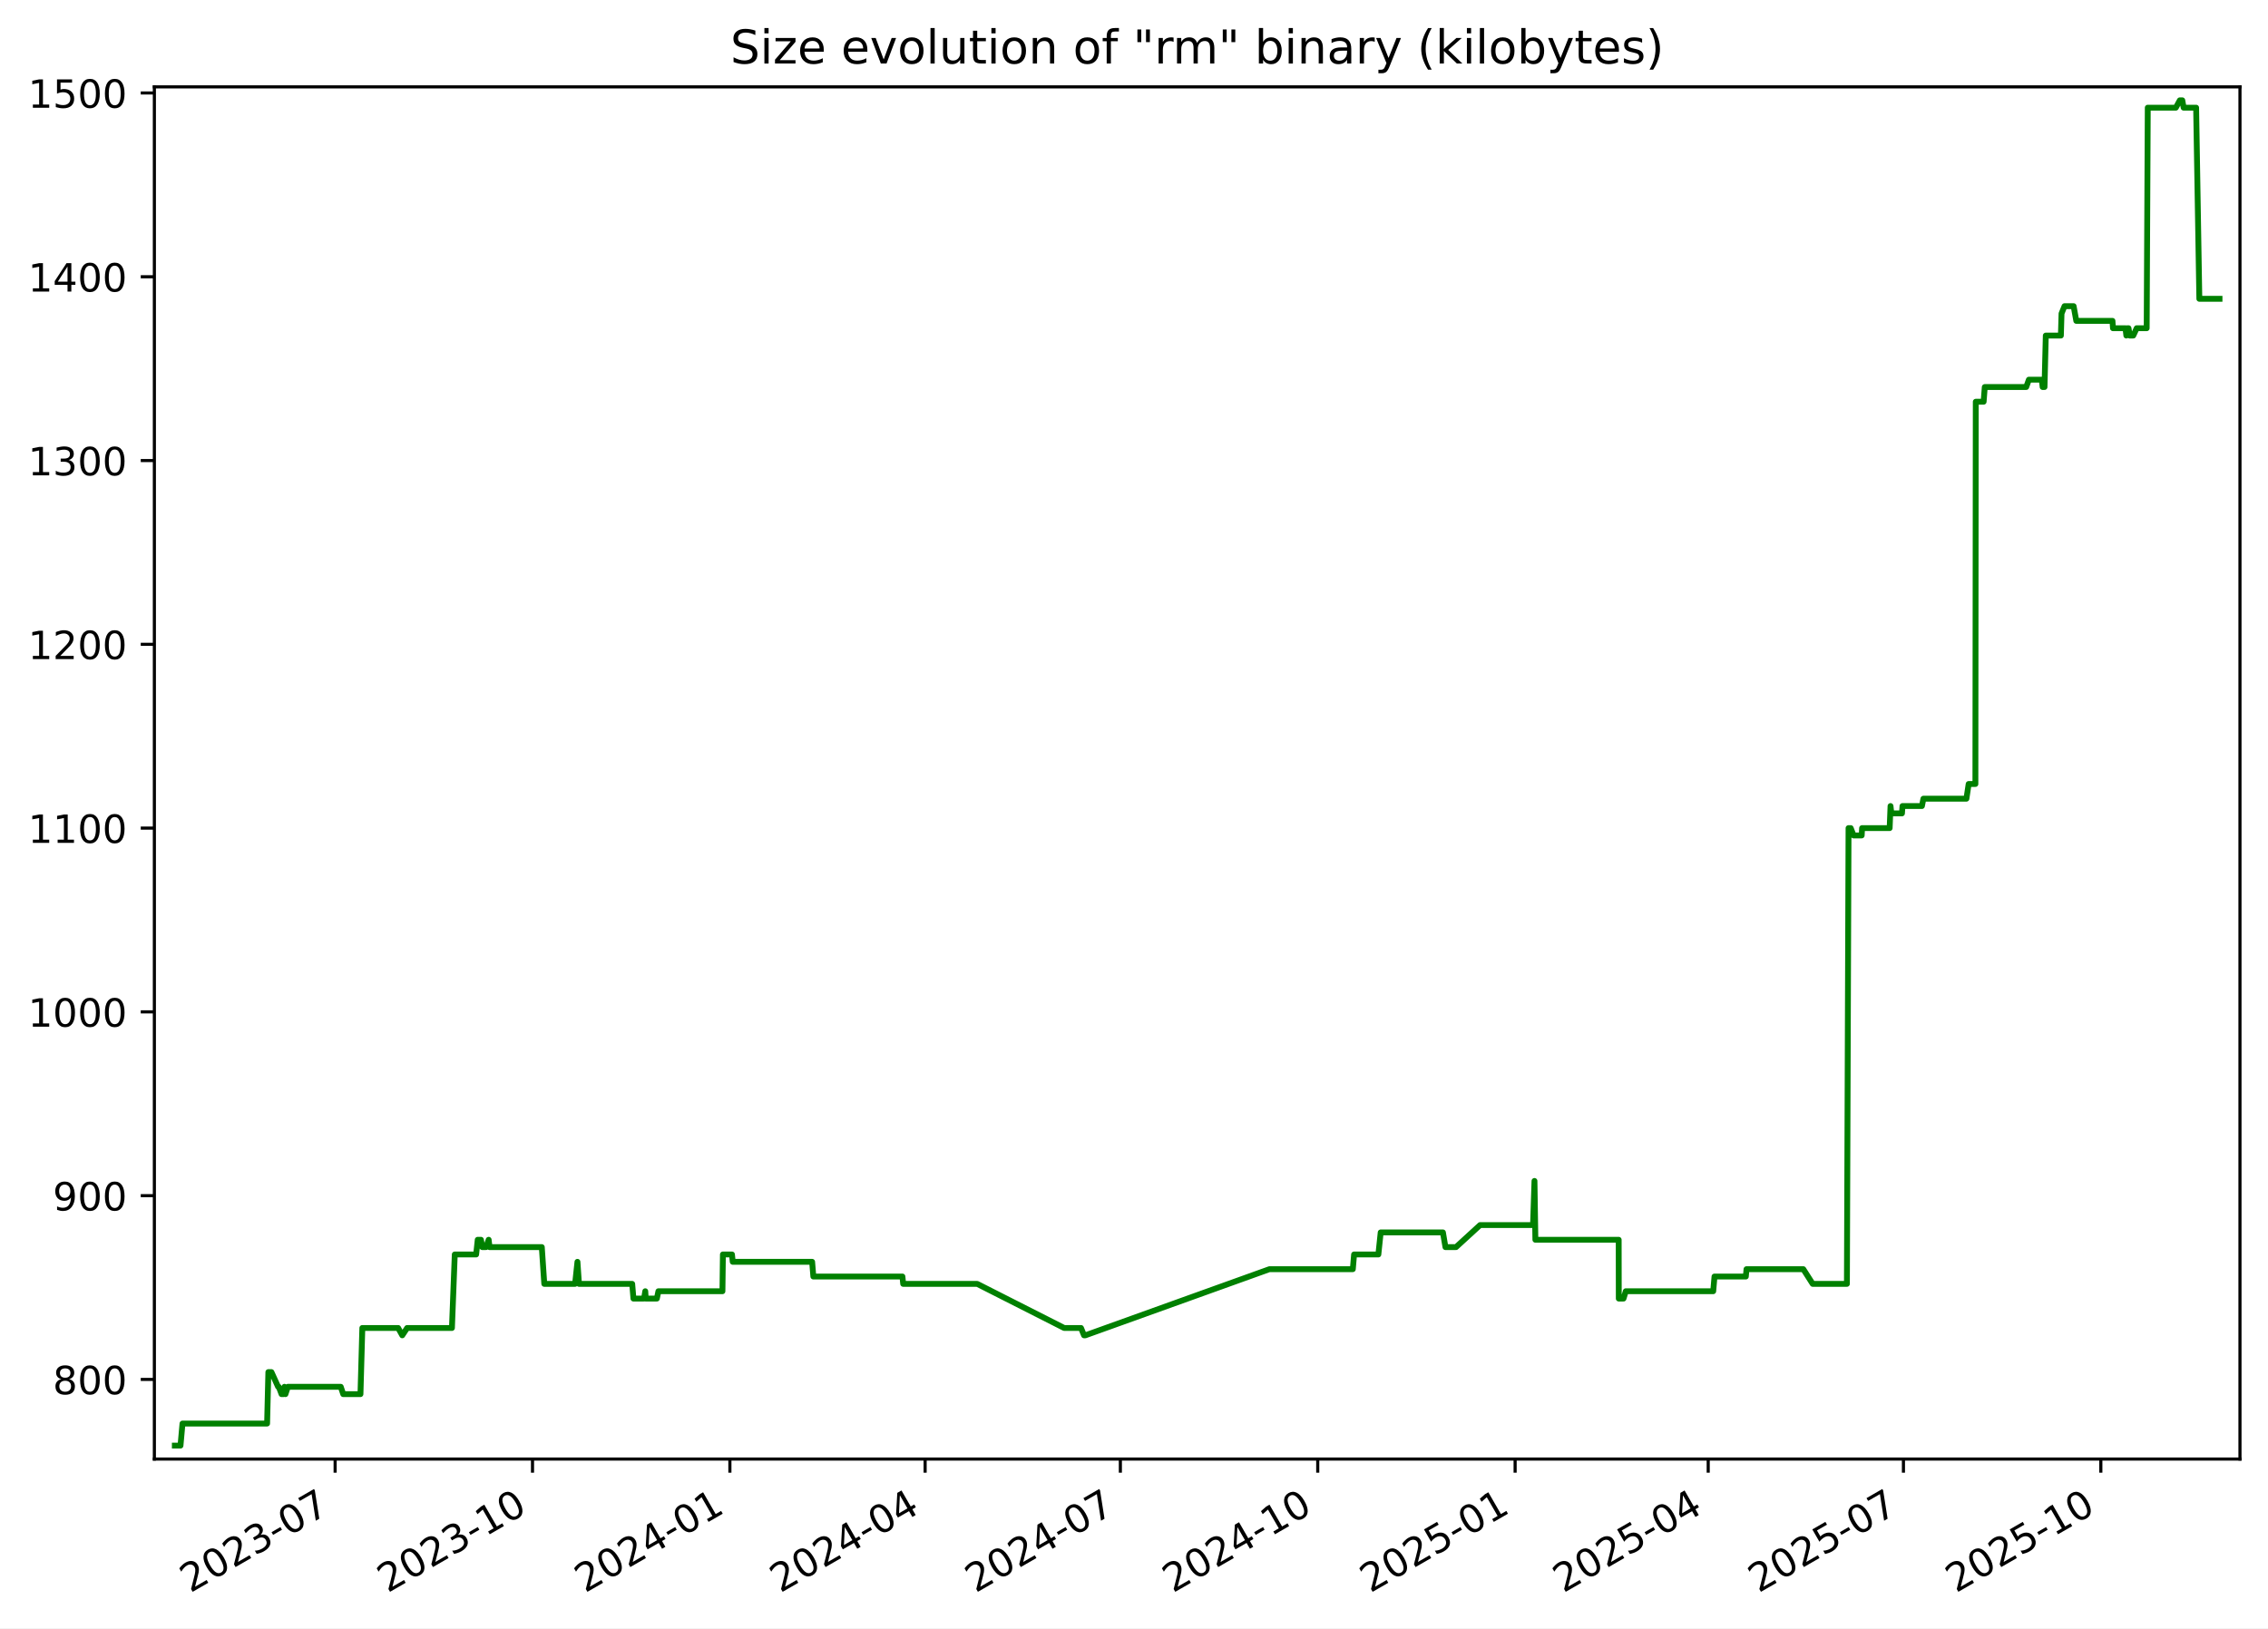
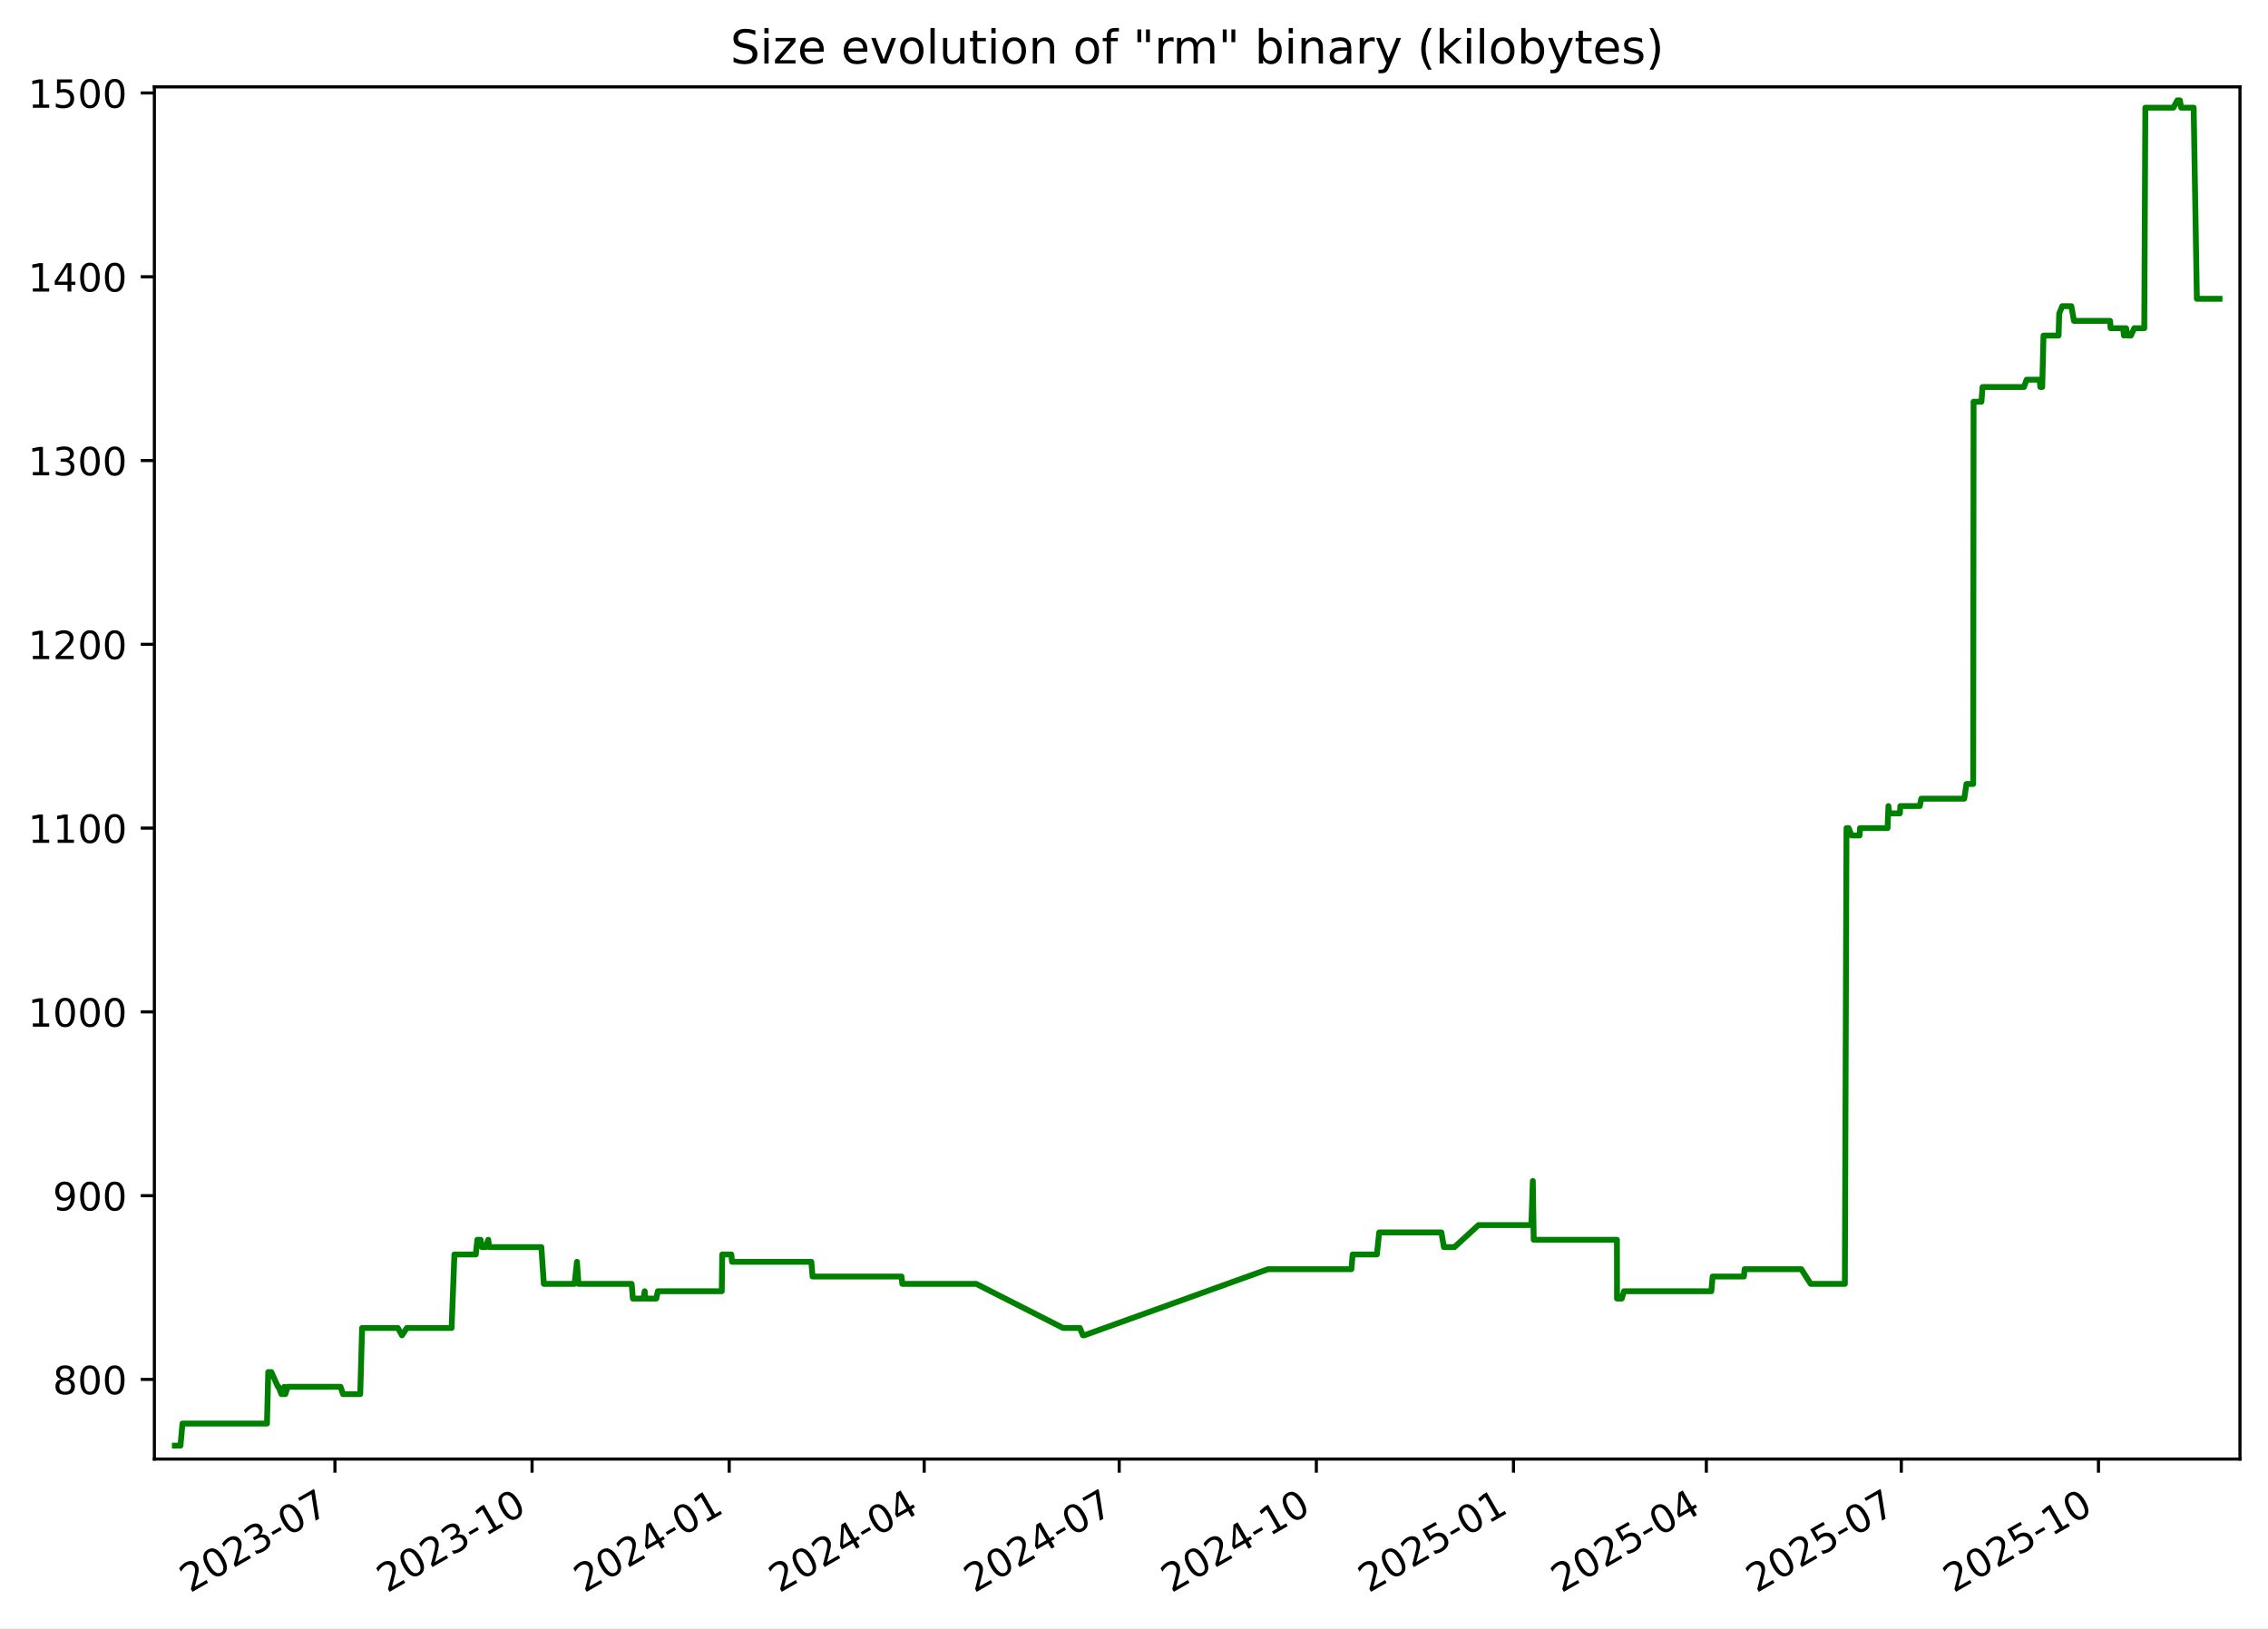
<svg xmlns="http://www.w3.org/2000/svg" xmlns:xlink="http://www.w3.org/1999/xlink" width="582.53pt" height="418.303pt" viewBox="0 0 582.53 418.303" version="1.1">
  <defs>
    <style type="text/css">*{stroke-linejoin: round; stroke-linecap: butt}</style>
  </defs>
  <g id="figure_1">
    <g id="patch_1">
      <path d="M -0 418.303  L 582.53 418.303  L 582.53 0  L -0 0  z " style="fill: #ffffff" />
    </g>
    <g id="axes_1">
      <g id="patch_2">
        <path d="M 39.65 374.83  L 575.33 374.83  L 575.33 22.318  L 39.65 22.318  z " style="fill: #ffffff" />
      </g>
      <g id="matplotlib.axis_1">
        <g id="xtick_1">
          <g id="line2d_1">
            <defs>
-               <path id="m0f34e99778" d="M 0 0  L 0 3.5  " style="stroke: #000000; stroke-width: 0.8" />
+               <path id="m8365e8be84" d="M 0 0  L 0 3.5  " style="stroke: #000000; stroke-width: 0.8" />
            </defs>
            <g>
-               <use xlink:href="#m0f34e99778" x="86.077" y="374.83" style="stroke: #000000; stroke-width: 0.8" />
+               <use xlink:href="#m8365e8be84" x="86.026" y="374.83" style="stroke: #000000; stroke-width: 0.8" />
            </g>
          </g>
          <g id="text_1">
-             <g transform="translate(48.85182 409.302) rotate(-30) scale(0.1 -0.1)">
+             <g transform="translate(48.80147 409.302) rotate(-30) scale(0.1 -0.1)">
              <defs>
                <path id="DejaVuSans-32" d="M 1228 531  L 3431 531  L 3431 0  L 469 0  L 469 531  Q 828 903 1448 1529  Q 2069 2156 2228 2338  Q 2531 2678 2651 2914  Q 2772 3150 2772 3378  Q 2772 3750 2511 3984  Q 2250 4219 1831 4219  Q 1534 4219 1204 4116  Q 875 4013 500 3803  L 500 4441  Q 881 4594 1212 4672  Q 1544 4750 1819 4750  Q 2544 4750 2975 4387  Q 3406 4025 3406 3419  Q 3406 3131 3298 2873  Q 3191 2616 2906 2266  Q 2828 2175 2409 1742  Q 1991 1309 1228 531  z " transform="scale(0.015625)" />
                <path id="DejaVuSans-30" d="M 2034 4250  Q 1547 4250 1301 3770  Q 1056 3291 1056 2328  Q 1056 1369 1301 889  Q 1547 409 2034 409  Q 2525 409 2770 889  Q 3016 1369 3016 2328  Q 3016 3291 2770 3770  Q 2525 4250 2034 4250  z M 2034 4750  Q 2819 4750 3233 4129  Q 3647 3509 3647 2328  Q 3647 1150 3233 529  Q 2819 -91 2034 -91  Q 1250 -91 836 529  Q 422 1150 422 2328  Q 422 3509 836 4129  Q 1250 4750 2034 4750  z " transform="scale(0.015625)" />
                <path id="DejaVuSans-33" d="M 2597 2516  Q 3050 2419 3304 2112  Q 3559 1806 3559 1356  Q 3559 666 3084 287  Q 2609 -91 1734 -91  Q 1441 -91 1130 -33  Q 819 25 488 141  L 488 750  Q 750 597 1062 519  Q 1375 441 1716 441  Q 2309 441 2620 675  Q 2931 909 2931 1356  Q 2931 1769 2642 2001  Q 2353 2234 1838 2234  L 1294 2234  L 1294 2753  L 1863 2753  Q 2328 2753 2575 2939  Q 2822 3125 2822 3475  Q 2822 3834 2567 4026  Q 2313 4219 1838 4219  Q 1578 4219 1281 4162  Q 984 4106 628 3988  L 628 4550  Q 988 4650 1302 4700  Q 1616 4750 1894 4750  Q 2613 4750 3031 4423  Q 3450 4097 3450 3541  Q 3450 3153 3228 2886  Q 3006 2619 2597 2516  z " transform="scale(0.015625)" />
                <path id="DejaVuSans-2d" d="M 313 2009  L 1997 2009  L 1997 1497  L 313 1497  L 313 2009  z " transform="scale(0.015625)" />
                <path id="DejaVuSans-37" d="M 525 4666  L 3525 4666  L 3525 4397  L 1831 0  L 1172 0  L 2766 4134  L 525 4134  L 525 4666  z " transform="scale(0.015625)" />
              </defs>
              <use xlink:href="#DejaVuSans-32" />
              <use xlink:href="#DejaVuSans-30" x="63.623" />
              <use xlink:href="#DejaVuSans-32" x="127.246" />
              <use xlink:href="#DejaVuSans-33" x="190.869" />
              <use xlink:href="#DejaVuSans-2d" x="254.492" />
              <use xlink:href="#DejaVuSans-30" x="290.576" />
              <use xlink:href="#DejaVuSans-37" x="354.199" />
            </g>
          </g>
        </g>
        <g id="xtick_2">
          <g id="line2d_2">
            <g>
-               <use xlink:href="#m0f34e99778" x="136.773" y="374.83" style="stroke: #000000; stroke-width: 0.8" />
+               <use xlink:href="#m8365e8be84" x="136.661" y="374.83" style="stroke: #000000; stroke-width: 0.8" />
            </g>
          </g>
          <g id="text_2">
-             <g transform="translate(99.54854 409.302) rotate(-30) scale(0.1 -0.1)">
+             <g transform="translate(99.43619 409.302) rotate(-30) scale(0.1 -0.1)">
              <defs>
                <path id="DejaVuSans-31" d="M 794 531  L 1825 531  L 1825 4091  L 703 3866  L 703 4441  L 1819 4666  L 2450 4666  L 2450 531  L 3481 531  L 3481 0  L 794 0  L 794 531  z " transform="scale(0.015625)" />
              </defs>
              <use xlink:href="#DejaVuSans-32" />
              <use xlink:href="#DejaVuSans-30" x="63.623" />
              <use xlink:href="#DejaVuSans-32" x="127.246" />
              <use xlink:href="#DejaVuSans-33" x="190.869" />
              <use xlink:href="#DejaVuSans-2d" x="254.492" />
              <use xlink:href="#DejaVuSans-31" x="290.576" />
              <use xlink:href="#DejaVuSans-30" x="354.199" />
            </g>
          </g>
        </g>
        <g id="xtick_3">
          <g id="line2d_3">
            <g>
-               <use xlink:href="#m0f34e99778" x="187.47" y="374.83" style="stroke: #000000; stroke-width: 0.8" />
+               <use xlink:href="#m8365e8be84" x="187.296" y="374.83" style="stroke: #000000; stroke-width: 0.8" />
            </g>
          </g>
          <g id="text_3">
-             <g transform="translate(150.2453 409.302) rotate(-30) scale(0.1 -0.1)">
+             <g transform="translate(150.0709 409.302) rotate(-30) scale(0.1 -0.1)">
              <defs>
                <path id="DejaVuSans-34" d="M 2419 4116  L 825 1625  L 2419 1625  L 2419 4116  z M 2253 4666  L 3047 4666  L 3047 1625  L 3713 1625  L 3713 1100  L 3047 1100  L 3047 0  L 2419 0  L 2419 1100  L 313 1100  L 313 1709  L 2253 4666  z " transform="scale(0.015625)" />
              </defs>
              <use xlink:href="#DejaVuSans-32" />
              <use xlink:href="#DejaVuSans-30" x="63.623" />
              <use xlink:href="#DejaVuSans-32" x="127.246" />
              <use xlink:href="#DejaVuSans-34" x="190.869" />
              <use xlink:href="#DejaVuSans-2d" x="254.492" />
              <use xlink:href="#DejaVuSans-30" x="290.576" />
              <use xlink:href="#DejaVuSans-31" x="354.199" />
            </g>
          </g>
        </g>
        <g id="xtick_4">
          <g id="line2d_4">
            <g>
-               <use xlink:href="#m0f34e99778" x="237.616" y="374.83" style="stroke: #000000; stroke-width: 0.8" />
+               <use xlink:href="#m8365e8be84" x="237.38" y="374.83" style="stroke: #000000; stroke-width: 0.8" />
            </g>
          </g>
          <g id="text_4">
-             <g transform="translate(200.3909 409.302) rotate(-30) scale(0.1 -0.1)">
+             <g transform="translate(200.1553 409.302) rotate(-30) scale(0.1 -0.1)">
              <use xlink:href="#DejaVuSans-32" />
              <use xlink:href="#DejaVuSans-30" x="63.623" />
              <use xlink:href="#DejaVuSans-32" x="127.246" />
              <use xlink:href="#DejaVuSans-34" x="190.869" />
              <use xlink:href="#DejaVuSans-2d" x="254.492" />
              <use xlink:href="#DejaVuSans-30" x="290.576" />
              <use xlink:href="#DejaVuSans-34" x="354.199" />
            </g>
          </g>
        </g>
        <g id="xtick_5">
          <g id="line2d_5">
            <g>
-               <use xlink:href="#m0f34e99778" x="287.761" y="374.83" style="stroke: #000000; stroke-width: 0.8" />
+               <use xlink:href="#m8365e8be84" x="287.464" y="374.83" style="stroke: #000000; stroke-width: 0.8" />
            </g>
          </g>
          <g id="text_5">
-             <g transform="translate(250.5366 409.302) rotate(-30) scale(0.1 -0.1)">
+             <g transform="translate(250.2396 409.302) rotate(-30) scale(0.1 -0.1)">
              <use xlink:href="#DejaVuSans-32" />
              <use xlink:href="#DejaVuSans-30" x="63.623" />
              <use xlink:href="#DejaVuSans-32" x="127.246" />
              <use xlink:href="#DejaVuSans-34" x="190.869" />
              <use xlink:href="#DejaVuSans-2d" x="254.492" />
              <use xlink:href="#DejaVuSans-30" x="290.576" />
              <use xlink:href="#DejaVuSans-37" x="354.199" />
            </g>
          </g>
        </g>
        <g id="xtick_6">
          <g id="line2d_6">
            <g>
-               <use xlink:href="#m0f34e99778" x="338.458" y="374.83" style="stroke: #000000; stroke-width: 0.8" />
+               <use xlink:href="#m8365e8be84" x="338.099" y="374.83" style="stroke: #000000; stroke-width: 0.8" />
            </g>
          </g>
          <g id="text_6">
-             <g transform="translate(301.2333 409.302) rotate(-30) scale(0.1 -0.1)">
+             <g transform="translate(300.8743 409.302) rotate(-30) scale(0.1 -0.1)">
              <use xlink:href="#DejaVuSans-32" />
              <use xlink:href="#DejaVuSans-30" x="63.623" />
              <use xlink:href="#DejaVuSans-32" x="127.246" />
              <use xlink:href="#DejaVuSans-34" x="190.869" />
              <use xlink:href="#DejaVuSans-2d" x="254.492" />
              <use xlink:href="#DejaVuSans-31" x="290.576" />
              <use xlink:href="#DejaVuSans-30" x="354.199" />
            </g>
          </g>
        </g>
        <g id="xtick_7">
          <g id="line2d_7">
            <g>
-               <use xlink:href="#m0f34e99778" x="389.155" y="374.83" style="stroke: #000000; stroke-width: 0.8" />
+               <use xlink:href="#m8365e8be84" x="388.734" y="374.83" style="stroke: #000000; stroke-width: 0.8" />
            </g>
          </g>
          <g id="text_7">
-             <g transform="translate(351.93 409.302) rotate(-30) scale(0.1 -0.1)">
+             <g transform="translate(351.5091 409.302) rotate(-30) scale(0.1 -0.1)">
              <defs>
                <path id="DejaVuSans-35" d="M 691 4666  L 3169 4666  L 3169 4134  L 1269 4134  L 1269 2991  Q 1406 3038 1543 3061  Q 1681 3084 1819 3084  Q 2600 3084 3056 2656  Q 3513 2228 3513 1497  Q 3513 744 3044 326  Q 2575 -91 1722 -91  Q 1428 -91 1123 -41  Q 819 9 494 109  L 494 744  Q 775 591 1075 516  Q 1375 441 1709 441  Q 2250 441 2565 725  Q 2881 1009 2881 1497  Q 2881 1984 2565 2268  Q 2250 2553 1709 2553  Q 1456 2553 1204 2497  Q 953 2441 691 2322  L 691 4666  z " transform="scale(0.015625)" />
              </defs>
              <use xlink:href="#DejaVuSans-32" />
              <use xlink:href="#DejaVuSans-30" x="63.623" />
              <use xlink:href="#DejaVuSans-32" x="127.246" />
              <use xlink:href="#DejaVuSans-35" x="190.869" />
              <use xlink:href="#DejaVuSans-2d" x="254.492" />
              <use xlink:href="#DejaVuSans-30" x="290.576" />
              <use xlink:href="#DejaVuSans-31" x="354.199" />
            </g>
          </g>
        </g>
        <g id="xtick_8">
          <g id="line2d_8">
            <g>
-               <use xlink:href="#m0f34e99778" x="438.749" y="374.83" style="stroke: #000000; stroke-width: 0.8" />
+               <use xlink:href="#m8365e8be84" x="438.268" y="374.83" style="stroke: #000000; stroke-width: 0.8" />
            </g>
          </g>
          <g id="text_8">
-             <g transform="translate(401.5247 409.302) rotate(-30) scale(0.1 -0.1)">
+             <g transform="translate(401.043 409.302) rotate(-30) scale(0.1 -0.1)">
              <use xlink:href="#DejaVuSans-32" />
              <use xlink:href="#DejaVuSans-30" x="63.623" />
              <use xlink:href="#DejaVuSans-32" x="127.246" />
              <use xlink:href="#DejaVuSans-35" x="190.869" />
              <use xlink:href="#DejaVuSans-2d" x="254.492" />
              <use xlink:href="#DejaVuSans-30" x="290.576" />
              <use xlink:href="#DejaVuSans-34" x="354.199" />
            </g>
          </g>
        </g>
        <g id="xtick_9">
          <g id="line2d_9">
            <g>
-               <use xlink:href="#m0f34e99778" x="488.895" y="374.83" style="stroke: #000000; stroke-width: 0.8" />
+               <use xlink:href="#m8365e8be84" x="488.352" y="374.83" style="stroke: #000000; stroke-width: 0.8" />
            </g>
          </g>
          <g id="text_9">
-             <g transform="translate(451.6703 409.302) rotate(-30) scale(0.1 -0.1)">
+             <g transform="translate(451.1274 409.302) rotate(-30) scale(0.1 -0.1)">
              <use xlink:href="#DejaVuSans-32" />
              <use xlink:href="#DejaVuSans-30" x="63.623" />
              <use xlink:href="#DejaVuSans-32" x="127.246" />
              <use xlink:href="#DejaVuSans-35" x="190.869" />
              <use xlink:href="#DejaVuSans-2d" x="254.492" />
              <use xlink:href="#DejaVuSans-30" x="290.576" />
              <use xlink:href="#DejaVuSans-37" x="354.199" />
            </g>
          </g>
        </g>
        <g id="xtick_10">
          <g id="line2d_10">
            <g>
-               <use xlink:href="#m0f34e99778" x="539.592" y="374.83" style="stroke: #000000; stroke-width: 0.8" />
+               <use xlink:href="#m8365e8be84" x="538.987" y="374.83" style="stroke: #000000; stroke-width: 0.8" />
            </g>
          </g>
          <g id="text_10">
-             <g transform="translate(502.367 409.302) rotate(-30) scale(0.1 -0.1)">
+             <g transform="translate(501.7621 409.302) rotate(-30) scale(0.1 -0.1)">
              <use xlink:href="#DejaVuSans-32" />
              <use xlink:href="#DejaVuSans-30" x="63.623" />
              <use xlink:href="#DejaVuSans-32" x="127.246" />
              <use xlink:href="#DejaVuSans-35" x="190.869" />
              <use xlink:href="#DejaVuSans-2d" x="254.492" />
              <use xlink:href="#DejaVuSans-31" x="290.576" />
              <use xlink:href="#DejaVuSans-30" x="354.199" />
            </g>
          </g>
        </g>
      </g>
      <g id="matplotlib.axis_2">
        <g id="ytick_1">
          <g id="line2d_11">
            <defs>
-               <path id="m48b3999ab5" d="M 0 0  L -3.5 0  " style="stroke: #000000; stroke-width: 0.8" />
+               <path id="m48ddfd9e3a" d="M 0 0  L -3.5 0  " style="stroke: #000000; stroke-width: 0.8" />
            </defs>
            <g>
-               <use xlink:href="#m48b3999ab5" x="39.65" y="354.377" style="stroke: #000000; stroke-width: 0.8" />
+               <use xlink:href="#m48ddfd9e3a" x="39.65" y="354.377" style="stroke: #000000; stroke-width: 0.8" />
            </g>
          </g>
          <g id="text_11">
            <g transform="translate(13.5625 358.1766) scale(0.1 -0.1)">
              <defs>
                <path id="DejaVuSans-38" d="M 2034 2216  Q 1584 2216 1326 1975  Q 1069 1734 1069 1313  Q 1069 891 1326 650  Q 1584 409 2034 409  Q 2484 409 2743 651  Q 3003 894 3003 1313  Q 3003 1734 2745 1975  Q 2488 2216 2034 2216  z M 1403 2484  Q 997 2584 770 2862  Q 544 3141 544 3541  Q 544 4100 942 4425  Q 1341 4750 2034 4750  Q 2731 4750 3128 4425  Q 3525 4100 3525 3541  Q 3525 3141 3298 2862  Q 3072 2584 2669 2484  Q 3125 2378 3379 2068  Q 3634 1759 3634 1313  Q 3634 634 3220 271  Q 2806 -91 2034 -91  Q 1263 -91 848 271  Q 434 634 434 1313  Q 434 1759 690 2068  Q 947 2378 1403 2484  z M 1172 3481  Q 1172 3119 1398 2916  Q 1625 2713 2034 2713  Q 2441 2713 2670 2916  Q 2900 3119 2900 3481  Q 2900 3844 2670 4047  Q 2441 4250 2034 4250  Q 1625 4250 1398 4047  Q 1172 3844 1172 3481  z " transform="scale(0.015625)" />
              </defs>
              <use xlink:href="#DejaVuSans-38" />
              <use xlink:href="#DejaVuSans-30" x="63.623" />
              <use xlink:href="#DejaVuSans-30" x="127.246" />
            </g>
          </g>
        </g>
        <g id="ytick_2">
          <g id="line2d_12">
            <g>
-               <use xlink:href="#m48b3999ab5" x="39.65" y="307.164" style="stroke: #000000; stroke-width: 0.8" />
+               <use xlink:href="#m48ddfd9e3a" x="39.65" y="307.164" style="stroke: #000000; stroke-width: 0.8" />
            </g>
          </g>
          <g id="text_12">
            <g transform="translate(13.5625 310.9635) scale(0.1 -0.1)">
              <defs>
                <path id="DejaVuSans-39" d="M 703 97  L 703 672  Q 941 559 1184 500  Q 1428 441 1663 441  Q 2288 441 2617 861  Q 2947 1281 2994 2138  Q 2813 1869 2534 1725  Q 2256 1581 1919 1581  Q 1219 1581 811 2004  Q 403 2428 403 3163  Q 403 3881 828 4315  Q 1253 4750 1959 4750  Q 2769 4750 3195 4129  Q 3622 3509 3622 2328  Q 3622 1225 3098 567  Q 2575 -91 1691 -91  Q 1453 -91 1209 -44  Q 966 3 703 97  z M 1959 2075  Q 2384 2075 2632 2365  Q 2881 2656 2881 3163  Q 2881 3666 2632 3958  Q 2384 4250 1959 4250  Q 1534 4250 1286 3958  Q 1038 3666 1038 3163  Q 1038 2656 1286 2365  Q 1534 2075 1959 2075  z " transform="scale(0.015625)" />
              </defs>
              <use xlink:href="#DejaVuSans-39" />
              <use xlink:href="#DejaVuSans-30" x="63.623" />
              <use xlink:href="#DejaVuSans-30" x="127.246" />
            </g>
          </g>
        </g>
        <g id="ytick_3">
          <g id="line2d_13">
            <g>
-               <use xlink:href="#m48b3999ab5" x="39.65" y="259.951" style="stroke: #000000; stroke-width: 0.8" />
+               <use xlink:href="#m48ddfd9e3a" x="39.65" y="259.951" style="stroke: #000000; stroke-width: 0.8" />
            </g>
          </g>
          <g id="text_13">
            <g transform="translate(7.2 263.7504) scale(0.1 -0.1)">
              <use xlink:href="#DejaVuSans-31" />
              <use xlink:href="#DejaVuSans-30" x="63.623" />
              <use xlink:href="#DejaVuSans-30" x="127.246" />
              <use xlink:href="#DejaVuSans-30" x="190.869" />
            </g>
          </g>
        </g>
        <g id="ytick_4">
          <g id="line2d_14">
            <g>
-               <use xlink:href="#m48b3999ab5" x="39.65" y="212.738" style="stroke: #000000; stroke-width: 0.8" />
+               <use xlink:href="#m48ddfd9e3a" x="39.65" y="212.738" style="stroke: #000000; stroke-width: 0.8" />
            </g>
          </g>
          <g id="text_14">
            <g transform="translate(7.2 216.5373) scale(0.1 -0.1)">
              <use xlink:href="#DejaVuSans-31" />
              <use xlink:href="#DejaVuSans-31" x="63.623" />
              <use xlink:href="#DejaVuSans-30" x="127.246" />
              <use xlink:href="#DejaVuSans-30" x="190.869" />
            </g>
          </g>
        </g>
        <g id="ytick_5">
          <g id="line2d_15">
            <g>
-               <use xlink:href="#m48b3999ab5" x="39.65" y="165.525" style="stroke: #000000; stroke-width: 0.8" />
+               <use xlink:href="#m48ddfd9e3a" x="39.65" y="165.525" style="stroke: #000000; stroke-width: 0.8" />
            </g>
          </g>
          <g id="text_15">
            <g transform="translate(7.2 169.3242) scale(0.1 -0.1)">
              <use xlink:href="#DejaVuSans-31" />
              <use xlink:href="#DejaVuSans-32" x="63.623" />
              <use xlink:href="#DejaVuSans-30" x="127.246" />
              <use xlink:href="#DejaVuSans-30" x="190.869" />
            </g>
          </g>
        </g>
        <g id="ytick_6">
          <g id="line2d_16">
            <g>
-               <use xlink:href="#m48b3999ab5" x="39.65" y="118.312" style="stroke: #000000; stroke-width: 0.8" />
+               <use xlink:href="#m48ddfd9e3a" x="39.65" y="118.312" style="stroke: #000000; stroke-width: 0.8" />
            </g>
          </g>
          <g id="text_16">
            <g transform="translate(7.2 122.111) scale(0.1 -0.1)">
              <use xlink:href="#DejaVuSans-31" />
              <use xlink:href="#DejaVuSans-33" x="63.623" />
              <use xlink:href="#DejaVuSans-30" x="127.246" />
              <use xlink:href="#DejaVuSans-30" x="190.869" />
            </g>
          </g>
        </g>
        <g id="ytick_7">
          <g id="line2d_17">
            <g>
-               <use xlink:href="#m48b3999ab5" x="39.65" y="71.099" style="stroke: #000000; stroke-width: 0.8" />
+               <use xlink:href="#m48ddfd9e3a" x="39.65" y="71.099" style="stroke: #000000; stroke-width: 0.8" />
            </g>
          </g>
          <g id="text_17">
            <g transform="translate(7.2 74.89793) scale(0.1 -0.1)">
              <use xlink:href="#DejaVuSans-31" />
              <use xlink:href="#DejaVuSans-34" x="63.623" />
              <use xlink:href="#DejaVuSans-30" x="127.246" />
              <use xlink:href="#DejaVuSans-30" x="190.869" />
            </g>
          </g>
        </g>
        <g id="ytick_8">
          <g id="line2d_18">
            <g>
-               <use xlink:href="#m48b3999ab5" x="39.65" y="23.886" style="stroke: #000000; stroke-width: 0.8" />
+               <use xlink:href="#m48ddfd9e3a" x="39.65" y="23.886" style="stroke: #000000; stroke-width: 0.8" />
            </g>
          </g>
          <g id="text_18">
            <g transform="translate(7.2 27.68482) scale(0.1 -0.1)">
              <use xlink:href="#DejaVuSans-31" />
              <use xlink:href="#DejaVuSans-35" x="63.623" />
              <use xlink:href="#DejaVuSans-30" x="127.246" />
              <use xlink:href="#DejaVuSans-30" x="190.869" />
            </g>
          </g>
        </g>
      </g>
      <g id="line2d_19">
-         <path d="M 44.902 371.374  L 46.361 371.374  L 46.871 365.709  L 68.604 365.709  L 68.927 352.489  L 69.714 352.489  L 71.432 356.266  L 71.601 356.266  L 72.317 358.154  L 72.807 358.154  L 73.065 356.266  L 73.318 358.154  L 73.942 356.266  L 87.521 356.266  L 88.16 358.154  L 92.584 358.154  L 93.064 341.158  L 102.266 341.158  L 103.322 343.046  L 104.572 341.158  L 116.08 341.158  L 116.806 322.272  L 122.297 322.272  L 122.702 318.495  L 123.529 318.495  L 123.873 320.384  L 124.838 320.384  L 125.513 318.495  L 125.74 320.384  L 139.16 320.384  L 139.799 329.827  L 147.707 329.827  L 148.317 324.161  L 148.709 329.827  L 162.38 329.827  L 162.695 333.604  L 165.423 333.604  L 165.734 331.715  L 165.855 333.604  L 168.712 333.604  L 169.113 331.715  L 185.558 331.715  L 185.677 322.272  L 188.008 322.272  L 188.198 324.161  L 208.595 324.161  L 208.904 327.938  L 231.785 327.938  L 231.981 329.827  L 250.996 329.827  L 273.33 341.158  L 277.653 341.158  L 278.429 343.046  L 278.764 343.046  L 326.051 326.05  L 347.471 326.05  L 347.792 322.272  L 354.03 322.272  L 354.626 316.607  L 370.613 316.607  L 371.26 320.384  L 373.973 320.384  L 380.163 314.718  L 393.759 314.718  L 394.127 303.387  L 394.358 318.495  L 415.758 318.495  L 415.78 333.604  L 416.998 333.604  L 417.577 331.715  L 440.038 331.715  L 440.363 327.938  L 448.416 327.938  L 448.584 326.05  L 463.174 326.05  L 465.582 329.827  L 474.375 329.827  L 474.794 212.738  L 475.35 212.738  L 476.086 214.627  L 478.171 214.627  L 478.271 212.738  L 485.353 212.738  L 485.574 207.072  L 485.787 208.961  L 488.516 208.961  L 488.645 207.072  L 493.641 207.072  L 494.02 205.184  L 505.071 205.184  L 505.642 201.407  L 507.376 201.407  L 507.474 103.204  L 509.492 103.204  L 509.782 99.427  L 520.428 99.427  L 521.116 97.538  L 524.434 97.538  L 524.643 99.427  L 525.128 99.427  L 525.456 86.207  L 529.332 86.207  L 529.499 80.541  L 530.268 78.653  L 532.607 78.653  L 533.29 82.43  L 542.583 82.43  L 542.711 84.318  L 545.924 84.318  L 546.146 86.207  L 546.424 84.318  L 546.711 84.318  L 547.003 86.207  L 547.925 86.207  L 548.804 84.318  L 551.371 84.318  L 551.648 27.663  L 558.859 27.663  L 559.883 25.774  L 560.518 25.774  L 560.863 27.663  L 564.071 27.663  L 564.896 76.764  L 570.078 76.764  L 570.078 76.764  " clip-path="url(#pc0d0ffd160)" style="fill: none; stroke: #008000; stroke-width: 1.5; stroke-linecap: square" />
+         <path d="M 44.902 371.374  L 46.359 371.374  L 46.868 365.709  L 68.575 365.709  L 68.898 352.489  L 69.684 352.489  L 71.4 356.266  L 71.568 356.266  L 72.283 358.154  L 72.773 358.154  L 73.031 356.266  L 73.283 358.154  L 73.906 356.266  L 87.469 356.266  L 88.107 358.154  L 92.526 358.154  L 93.005 341.158  L 102.196 341.158  L 103.251 343.046  L 104.499 341.158  L 115.993 341.158  L 116.718 322.272  L 122.203 322.272  L 122.607 318.495  L 123.433 318.495  L 123.777 320.384  L 124.74 320.384  L 125.414 318.495  L 125.641 320.384  L 139.044 320.384  L 139.683 329.827  L 147.581 329.827  L 148.191 324.161  L 148.582 329.827  L 162.236 329.827  L 162.551 333.604  L 165.276 333.604  L 165.586 331.715  L 165.707 333.604  L 168.561 333.604  L 168.961 331.715  L 185.386 331.715  L 185.505 322.272  L 187.833 322.272  L 188.023 324.161  L 208.395 324.161  L 208.704 327.938  L 231.557 327.938  L 231.752 329.827  L 250.744 329.827  L 273.051 341.158  L 277.368 341.158  L 278.143 343.046  L 278.478 343.046  L 325.707 326.05  L 347.101 326.05  L 347.422 322.272  L 353.652 322.272  L 354.247 316.607  L 370.215 316.607  L 370.861 320.384  L 373.571 320.384  L 379.753 314.718  L 393.333 314.718  L 393.7 303.387  L 393.93 318.495  L 415.304 318.495  L 415.327 333.604  L 416.543 333.604  L 417.122 331.715  L 439.555 331.715  L 439.879 327.938  L 447.922 327.938  L 448.09 326.05  L 462.662 326.05  L 465.067 329.827  L 473.85 329.827  L 474.268 212.738  L 474.824 212.738  L 475.559 214.627  L 477.641 214.627  L 477.741 212.738  L 484.814 212.738  L 485.035 207.072  L 485.248 208.961  L 487.974 208.961  L 488.103 207.072  L 493.092 207.072  L 493.47 205.184  L 504.509 205.184  L 505.078 201.407  L 506.81 201.407  L 506.909 103.204  L 508.924 103.204  L 509.214 99.427  L 519.847 99.427  L 520.534 97.538  L 523.848 97.538  L 524.056 99.427  L 524.541 99.427  L 524.868 86.207  L 528.74 86.207  L 528.906 80.541  L 529.675 78.653  L 532.01 78.653  L 532.693 82.43  L 541.974 82.43  L 542.103 84.318  L 545.311 84.318  L 545.533 86.207  L 545.811 84.318  L 546.097 84.318  L 546.389 86.207  L 547.31 86.207  L 548.187 84.318  L 550.751 84.318  L 551.028 27.663  L 558.231 27.663  L 559.253 25.774  L 559.887 25.774  L 560.233 27.663  L 563.436 27.663  L 564.26 76.764  L 570.078 76.764  L 570.078 76.764  " clip-path="url(#p5872f21918)" style="fill: none; stroke: #008000; stroke-width: 1.5; stroke-linecap: square" />
      </g>
      <g id="patch_3">
        <path d="M 39.65 374.83  L 39.65 22.318  " style="fill: none; stroke: #000000; stroke-width: 0.8; stroke-linejoin: miter; stroke-linecap: square" />
      </g>
      <g id="patch_4">
        <path d="M 575.33 374.83  L 575.33 22.318  " style="fill: none; stroke: #000000; stroke-width: 0.8; stroke-linejoin: miter; stroke-linecap: square" />
      </g>
      <g id="patch_5">
        <path d="M 39.65 374.83  L 575.33 374.83  " style="fill: none; stroke: #000000; stroke-width: 0.8; stroke-linejoin: miter; stroke-linecap: square" />
      </g>
      <g id="patch_6">
        <path d="M 39.65 22.318  L 575.33 22.318  " style="fill: none; stroke: #000000; stroke-width: 0.8; stroke-linejoin: miter; stroke-linecap: square" />
      </g>
      <g id="text_19">
        <g transform="translate(187.5884 16.31812) scale(0.12 -0.12)">
          <defs>
            <path id="DejaVuSans-53" d="M 3425 4513  L 3425 3897  Q 3066 4069 2747 4153  Q 2428 4238 2131 4238  Q 1616 4238 1336 4038  Q 1056 3838 1056 3469  Q 1056 3159 1242 3001  Q 1428 2844 1947 2747  L 2328 2669  Q 3034 2534 3370 2195  Q 3706 1856 3706 1288  Q 3706 609 3251 259  Q 2797 -91 1919 -91  Q 1588 -91 1214 -16  Q 841 59 441 206  L 441 856  Q 825 641 1194 531  Q 1563 422 1919 422  Q 2459 422 2753 634  Q 3047 847 3047 1241  Q 3047 1584 2836 1778  Q 2625 1972 2144 2069  L 1759 2144  Q 1053 2284 737 2584  Q 422 2884 422 3419  Q 422 4038 858 4394  Q 1294 4750 2059 4750  Q 2388 4750 2728 4690  Q 3069 4631 3425 4513  z " transform="scale(0.015625)" />
            <path id="DejaVuSans-69" d="M 603 3500  L 1178 3500  L 1178 0  L 603 0  L 603 3500  z M 603 4863  L 1178 4863  L 1178 4134  L 603 4134  L 603 4863  z " transform="scale(0.015625)" />
            <path id="DejaVuSans-7a" d="M 353 3500  L 3084 3500  L 3084 2975  L 922 459  L 3084 459  L 3084 0  L 275 0  L 275 525  L 2438 3041  L 353 3041  L 353 3500  z " transform="scale(0.015625)" />
            <path id="DejaVuSans-65" d="M 3597 1894  L 3597 1613  L 953 1613  Q 991 1019 1311 708  Q 1631 397 2203 397  Q 2534 397 2845 478  Q 3156 559 3463 722  L 3463 178  Q 3153 47 2828 -22  Q 2503 -91 2169 -91  Q 1331 -91 842 396  Q 353 884 353 1716  Q 353 2575 817 3079  Q 1281 3584 2069 3584  Q 2775 3584 3186 3129  Q 3597 2675 3597 1894  z M 3022 2063  Q 3016 2534 2758 2815  Q 2500 3097 2075 3097  Q 1594 3097 1305 2825  Q 1016 2553 972 2059  L 3022 2063  z " transform="scale(0.015625)" />
            <path id="DejaVuSans-20" transform="scale(0.015625)" />
            <path id="DejaVuSans-76" d="M 191 3500  L 800 3500  L 1894 563  L 2988 3500  L 3597 3500  L 2284 0  L 1503 0  L 191 3500  z " transform="scale(0.015625)" />
            <path id="DejaVuSans-6f" d="M 1959 3097  Q 1497 3097 1228 2736  Q 959 2375 959 1747  Q 959 1119 1226 758  Q 1494 397 1959 397  Q 2419 397 2687 759  Q 2956 1122 2956 1747  Q 2956 2369 2687 2733  Q 2419 3097 1959 3097  z M 1959 3584  Q 2709 3584 3137 3096  Q 3566 2609 3566 1747  Q 3566 888 3137 398  Q 2709 -91 1959 -91  Q 1206 -91 779 398  Q 353 888 353 1747  Q 353 2609 779 3096  Q 1206 3584 1959 3584  z " transform="scale(0.015625)" />
            <path id="DejaVuSans-6c" d="M 603 4863  L 1178 4863  L 1178 0  L 603 0  L 603 4863  z " transform="scale(0.015625)" />
            <path id="DejaVuSans-75" d="M 544 1381  L 544 3500  L 1119 3500  L 1119 1403  Q 1119 906 1312 657  Q 1506 409 1894 409  Q 2359 409 2629 706  Q 2900 1003 2900 1516  L 2900 3500  L 3475 3500  L 3475 0  L 2900 0  L 2900 538  Q 2691 219 2414 64  Q 2138 -91 1772 -91  Q 1169 -91 856 284  Q 544 659 544 1381  z M 1991 3584  L 1991 3584  z " transform="scale(0.015625)" />
            <path id="DejaVuSans-74" d="M 1172 4494  L 1172 3500  L 2356 3500  L 2356 3053  L 1172 3053  L 1172 1153  Q 1172 725 1289 603  Q 1406 481 1766 481  L 2356 481  L 2356 0  L 1766 0  Q 1100 0 847 248  Q 594 497 594 1153  L 594 3053  L 172 3053  L 172 3500  L 594 3500  L 594 4494  L 1172 4494  z " transform="scale(0.015625)" />
            <path id="DejaVuSans-6e" d="M 3513 2113  L 3513 0  L 2938 0  L 2938 2094  Q 2938 2591 2744 2837  Q 2550 3084 2163 3084  Q 1697 3084 1428 2787  Q 1159 2491 1159 1978  L 1159 0  L 581 0  L 581 3500  L 1159 3500  L 1159 2956  Q 1366 3272 1645 3428  Q 1925 3584 2291 3584  Q 2894 3584 3203 3211  Q 3513 2838 3513 2113  z " transform="scale(0.015625)" />
            <path id="DejaVuSans-66" d="M 2375 4863  L 2375 4384  L 1825 4384  Q 1516 4384 1395 4259  Q 1275 4134 1275 3809  L 1275 3500  L 2222 3500  L 2222 3053  L 1275 3053  L 1275 0  L 697 0  L 697 3053  L 147 3053  L 147 3500  L 697 3500  L 697 3744  Q 697 4328 969 4595  Q 1241 4863 1831 4863  L 2375 4863  z " transform="scale(0.015625)" />
            <path id="DejaVuSans-22" d="M 1147 4666  L 1147 2931  L 616 2931  L 616 4666  L 1147 4666  z M 2328 4666  L 2328 2931  L 1797 2931  L 1797 4666  L 2328 4666  z " transform="scale(0.015625)" />
            <path id="DejaVuSans-72" d="M 2631 2963  Q 2534 3019 2420 3045  Q 2306 3072 2169 3072  Q 1681 3072 1420 2755  Q 1159 2438 1159 1844  L 1159 0  L 581 0  L 581 3500  L 1159 3500  L 1159 2956  Q 1341 3275 1631 3429  Q 1922 3584 2338 3584  Q 2397 3584 2469 3576  Q 2541 3569 2628 3553  L 2631 2963  z " transform="scale(0.015625)" />
            <path id="DejaVuSans-6d" d="M 3328 2828  Q 3544 3216 3844 3400  Q 4144 3584 4550 3584  Q 5097 3584 5394 3201  Q 5691 2819 5691 2113  L 5691 0  L 5113 0  L 5113 2094  Q 5113 2597 4934 2840  Q 4756 3084 4391 3084  Q 3944 3084 3684 2787  Q 3425 2491 3425 1978  L 3425 0  L 2847 0  L 2847 2094  Q 2847 2600 2669 2842  Q 2491 3084 2119 3084  Q 1678 3084 1418 2786  Q 1159 2488 1159 1978  L 1159 0  L 581 0  L 581 3500  L 1159 3500  L 1159 2956  Q 1356 3278 1631 3431  Q 1906 3584 2284 3584  Q 2666 3584 2933 3390  Q 3200 3197 3328 2828  z " transform="scale(0.015625)" />
            <path id="DejaVuSans-62" d="M 3116 1747  Q 3116 2381 2855 2742  Q 2594 3103 2138 3103  Q 1681 3103 1420 2742  Q 1159 2381 1159 1747  Q 1159 1113 1420 752  Q 1681 391 2138 391  Q 2594 391 2855 752  Q 3116 1113 3116 1747  z M 1159 2969  Q 1341 3281 1617 3432  Q 1894 3584 2278 3584  Q 2916 3584 3314 3078  Q 3713 2572 3713 1747  Q 3713 922 3314 415  Q 2916 -91 2278 -91  Q 1894 -91 1617 61  Q 1341 213 1159 525  L 1159 0  L 581 0  L 581 4863  L 1159 4863  L 1159 2969  z " transform="scale(0.015625)" />
            <path id="DejaVuSans-61" d="M 2194 1759  Q 1497 1759 1228 1600  Q 959 1441 959 1056  Q 959 750 1161 570  Q 1363 391 1709 391  Q 2188 391 2477 730  Q 2766 1069 2766 1631  L 2766 1759  L 2194 1759  z M 3341 1997  L 3341 0  L 2766 0  L 2766 531  Q 2569 213 2275 61  Q 1981 -91 1556 -91  Q 1019 -91 701 211  Q 384 513 384 1019  Q 384 1609 779 1909  Q 1175 2209 1959 2209  L 2766 2209  L 2766 2266  Q 2766 2663 2505 2880  Q 2244 3097 1772 3097  Q 1472 3097 1187 3025  Q 903 2953 641 2809  L 641 3341  Q 956 3463 1253 3523  Q 1550 3584 1831 3584  Q 2591 3584 2966 3190  Q 3341 2797 3341 1997  z " transform="scale(0.015625)" />
            <path id="DejaVuSans-79" d="M 2059 -325  Q 1816 -950 1584 -1140  Q 1353 -1331 966 -1331  L 506 -1331  L 506 -850  L 844 -850  Q 1081 -850 1212 -737  Q 1344 -625 1503 -206  L 1606 56  L 191 3500  L 800 3500  L 1894 763  L 2988 3500  L 3597 3500  L 2059 -325  z " transform="scale(0.015625)" />
            <path id="DejaVuSans-28" d="M 1984 4856  Q 1566 4138 1362 3434  Q 1159 2731 1159 2009  Q 1159 1288 1364 580  Q 1569 -128 1984 -844  L 1484 -844  Q 1016 -109 783 600  Q 550 1309 550 2009  Q 550 2706 781 3412  Q 1013 4119 1484 4856  L 1984 4856  z " transform="scale(0.015625)" />
            <path id="DejaVuSans-6b" d="M 581 4863  L 1159 4863  L 1159 1991  L 2875 3500  L 3609 3500  L 1753 1863  L 3688 0  L 2938 0  L 1159 1709  L 1159 0  L 581 0  L 581 4863  z " transform="scale(0.015625)" />
            <path id="DejaVuSans-73" d="M 2834 3397  L 2834 2853  Q 2591 2978 2328 3040  Q 2066 3103 1784 3103  Q 1356 3103 1142 2972  Q 928 2841 928 2578  Q 928 2378 1081 2264  Q 1234 2150 1697 2047  L 1894 2003  Q 2506 1872 2764 1633  Q 3022 1394 3022 966  Q 3022 478 2636 193  Q 2250 -91 1575 -91  Q 1294 -91 989 -36  Q 684 19 347 128  L 347 722  Q 666 556 975 473  Q 1284 391 1588 391  Q 1994 391 2212 530  Q 2431 669 2431 922  Q 2431 1156 2273 1281  Q 2116 1406 1581 1522  L 1381 1569  Q 847 1681 609 1914  Q 372 2147 372 2553  Q 372 3047 722 3315  Q 1072 3584 1716 3584  Q 2034 3584 2315 3537  Q 2597 3491 2834 3397  z " transform="scale(0.015625)" />
            <path id="DejaVuSans-29" d="M 513 4856  L 1013 4856  Q 1481 4119 1714 3412  Q 1947 2706 1947 2009  Q 1947 1309 1714 600  Q 1481 -109 1013 -844  L 513 -844  Q 928 -128 1133 580  Q 1338 1288 1338 2009  Q 1338 2731 1133 3434  Q 928 4138 513 4856  z " transform="scale(0.015625)" />
          </defs>
          <use xlink:href="#DejaVuSans-53" />
          <use xlink:href="#DejaVuSans-69" x="63.477" />
          <use xlink:href="#DejaVuSans-7a" x="91.26" />
          <use xlink:href="#DejaVuSans-65" x="143.75" />
          <use xlink:href="#DejaVuSans-20" x="205.273" />
          <use xlink:href="#DejaVuSans-65" x="237.061" />
          <use xlink:href="#DejaVuSans-76" x="298.584" />
          <use xlink:href="#DejaVuSans-6f" x="357.764" />
          <use xlink:href="#DejaVuSans-6c" x="418.945" />
          <use xlink:href="#DejaVuSans-75" x="446.729" />
          <use xlink:href="#DejaVuSans-74" x="510.107" />
          <use xlink:href="#DejaVuSans-69" x="549.316" />
          <use xlink:href="#DejaVuSans-6f" x="577.1" />
          <use xlink:href="#DejaVuSans-6e" x="638.281" />
          <use xlink:href="#DejaVuSans-20" x="701.66" />
          <use xlink:href="#DejaVuSans-6f" x="733.447" />
          <use xlink:href="#DejaVuSans-66" x="794.629" />
          <use xlink:href="#DejaVuSans-20" x="829.834" />
          <use xlink:href="#DejaVuSans-22" x="861.621" />
          <use xlink:href="#DejaVuSans-72" x="907.617" />
          <use xlink:href="#DejaVuSans-6d" x="946.98" />
          <use xlink:href="#DejaVuSans-22" x="1044.393" />
          <use xlink:href="#DejaVuSans-20" x="1090.389" />
          <use xlink:href="#DejaVuSans-62" x="1122.176" />
          <use xlink:href="#DejaVuSans-69" x="1185.652" />
          <use xlink:href="#DejaVuSans-6e" x="1213.436" />
          <use xlink:href="#DejaVuSans-61" x="1276.814" />
          <use xlink:href="#DejaVuSans-72" x="1338.094" />
          <use xlink:href="#DejaVuSans-79" x="1379.207" />
          <use xlink:href="#DejaVuSans-20" x="1438.387" />
          <use xlink:href="#DejaVuSans-28" x="1470.174" />
          <use xlink:href="#DejaVuSans-6b" x="1509.188" />
          <use xlink:href="#DejaVuSans-69" x="1567.098" />
          <use xlink:href="#DejaVuSans-6c" x="1594.881" />
          <use xlink:href="#DejaVuSans-6f" x="1622.664" />
          <use xlink:href="#DejaVuSans-62" x="1683.846" />
          <use xlink:href="#DejaVuSans-79" x="1747.322" />
          <use xlink:href="#DejaVuSans-74" x="1806.502" />
          <use xlink:href="#DejaVuSans-65" x="1845.711" />
          <use xlink:href="#DejaVuSans-73" x="1907.234" />
          <use xlink:href="#DejaVuSans-29" x="1959.334" />
        </g>
      </g>
    </g>
  </g>
  <defs>
-     <clipPath id="pc0d0ffd160">
+     <clipPath id="p5872f21918">
      <rect x="39.65" y="22.318" width="535.68" height="352.512" />
    </clipPath>
  </defs>
</svg>
